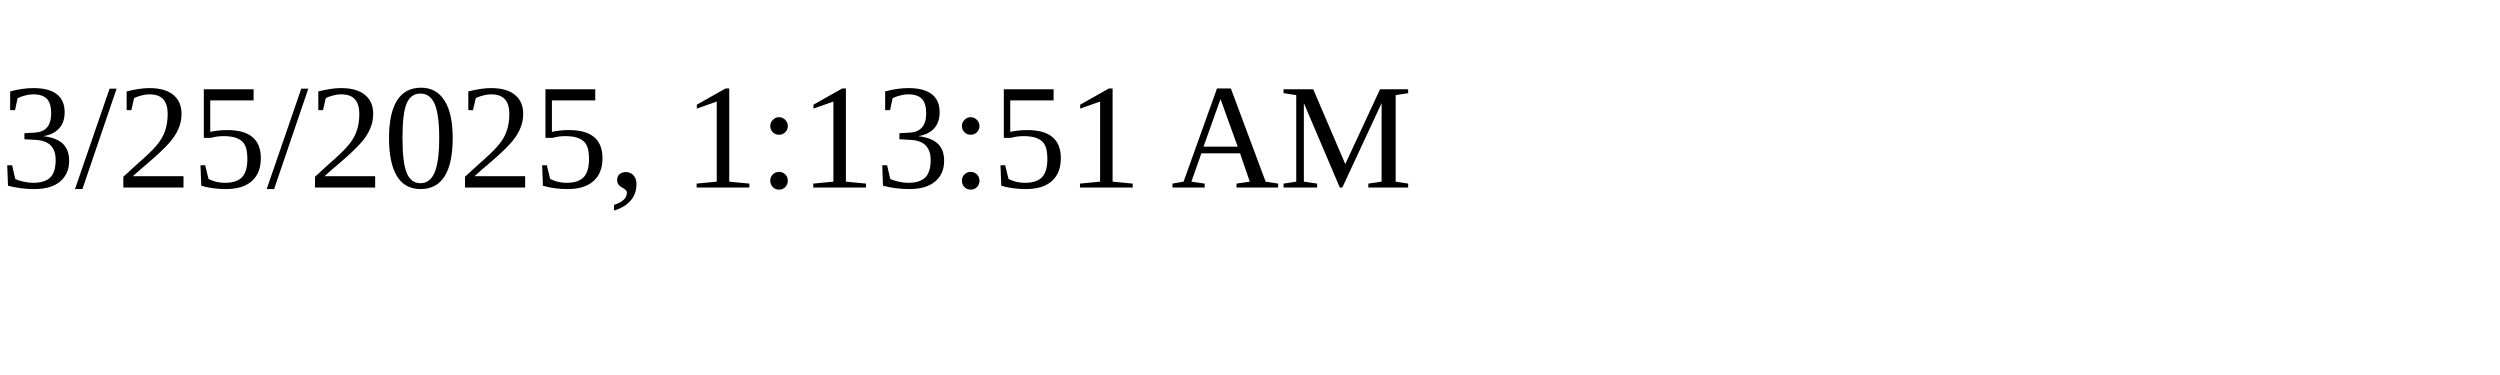
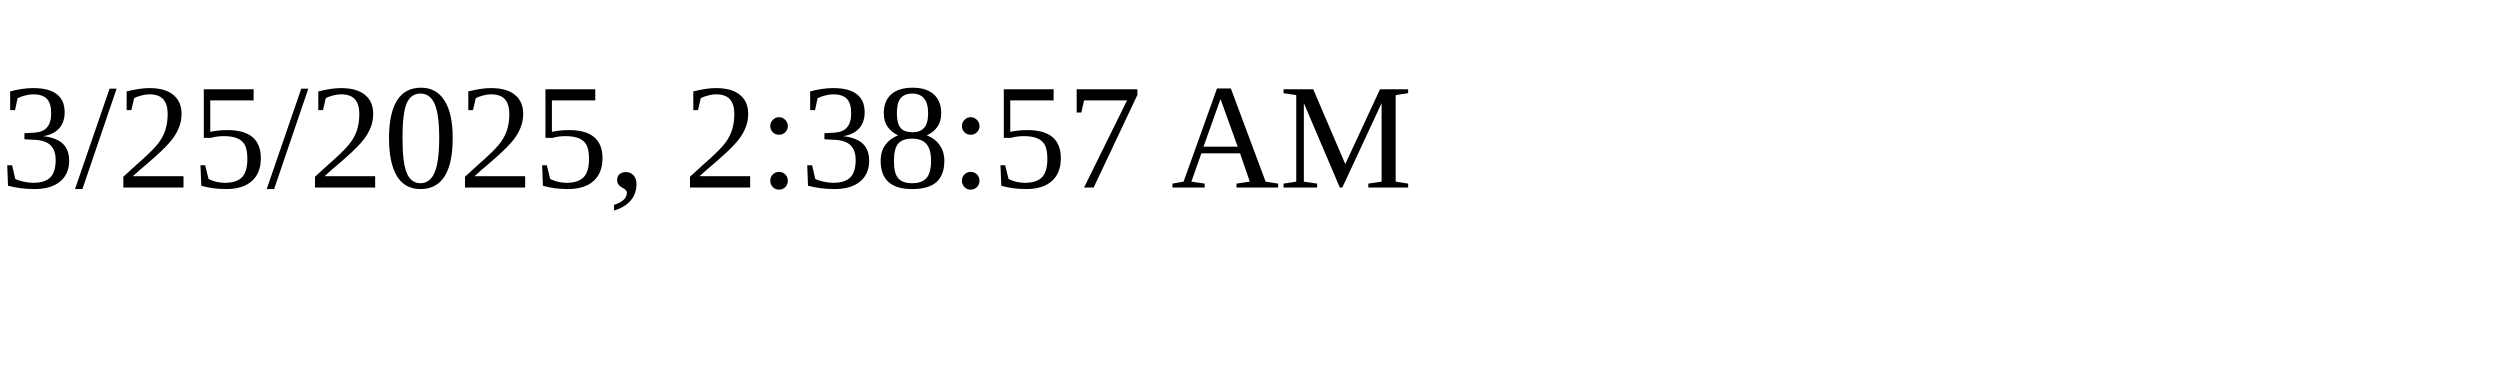
<svg xmlns="http://www.w3.org/2000/svg" height="30" width="200">
-   <text x="0" y="15">3/25/2025, 1:13:51 AM</text>
+   <text x="0" y="15">3/25/2025, 2:38:57 AM</text>
</svg>
